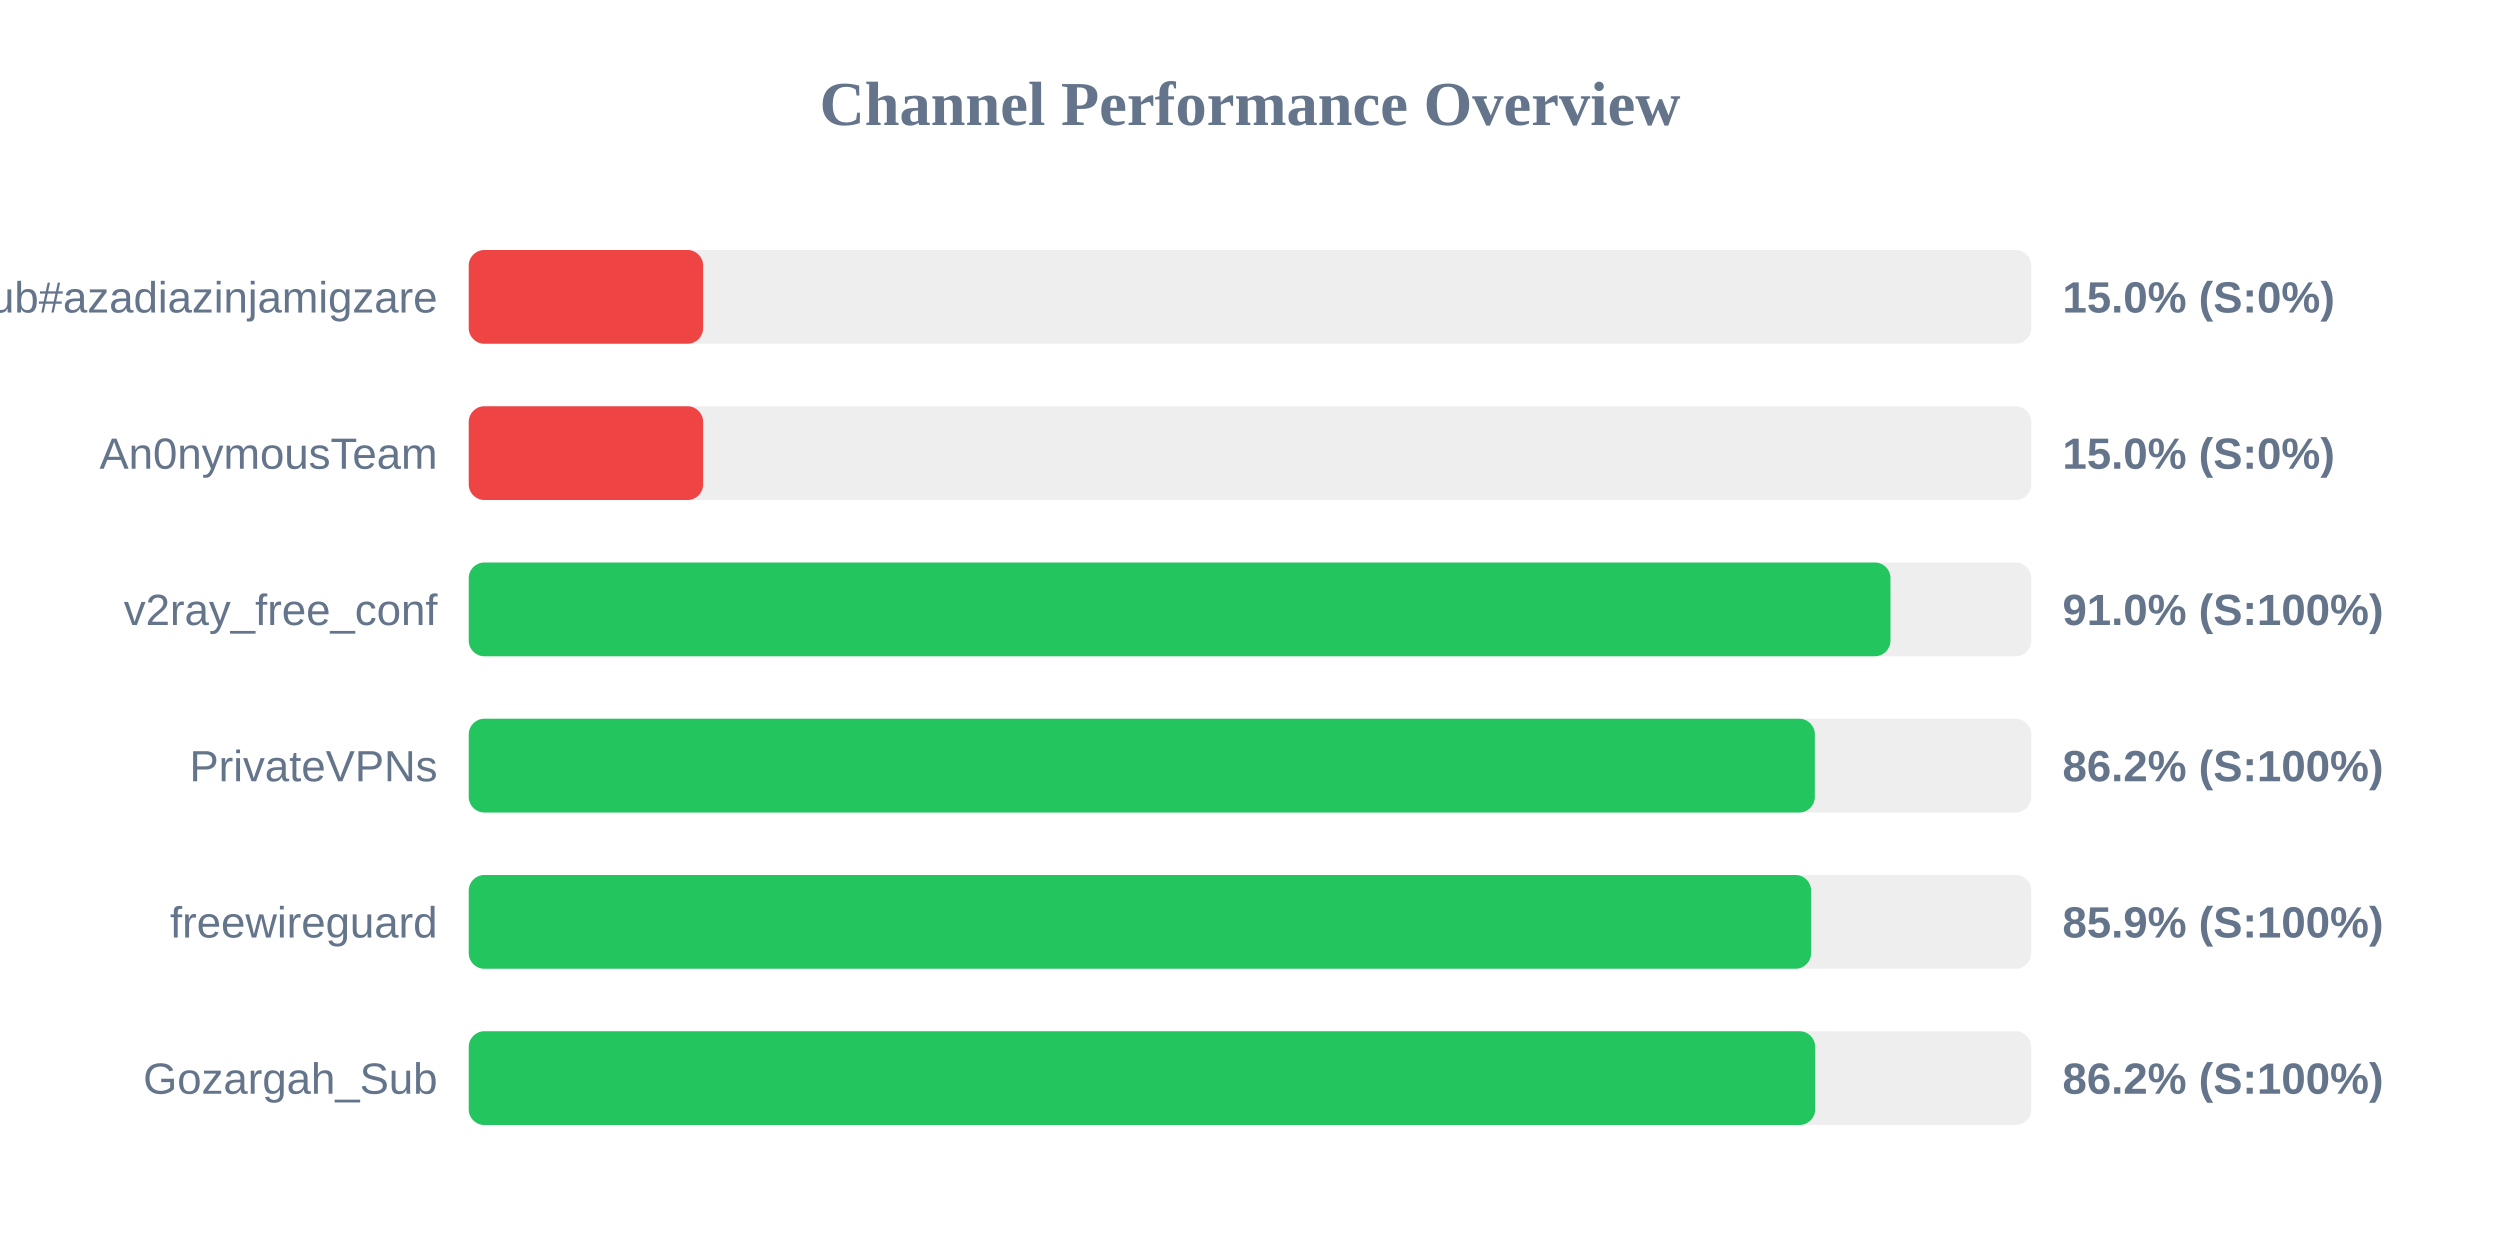
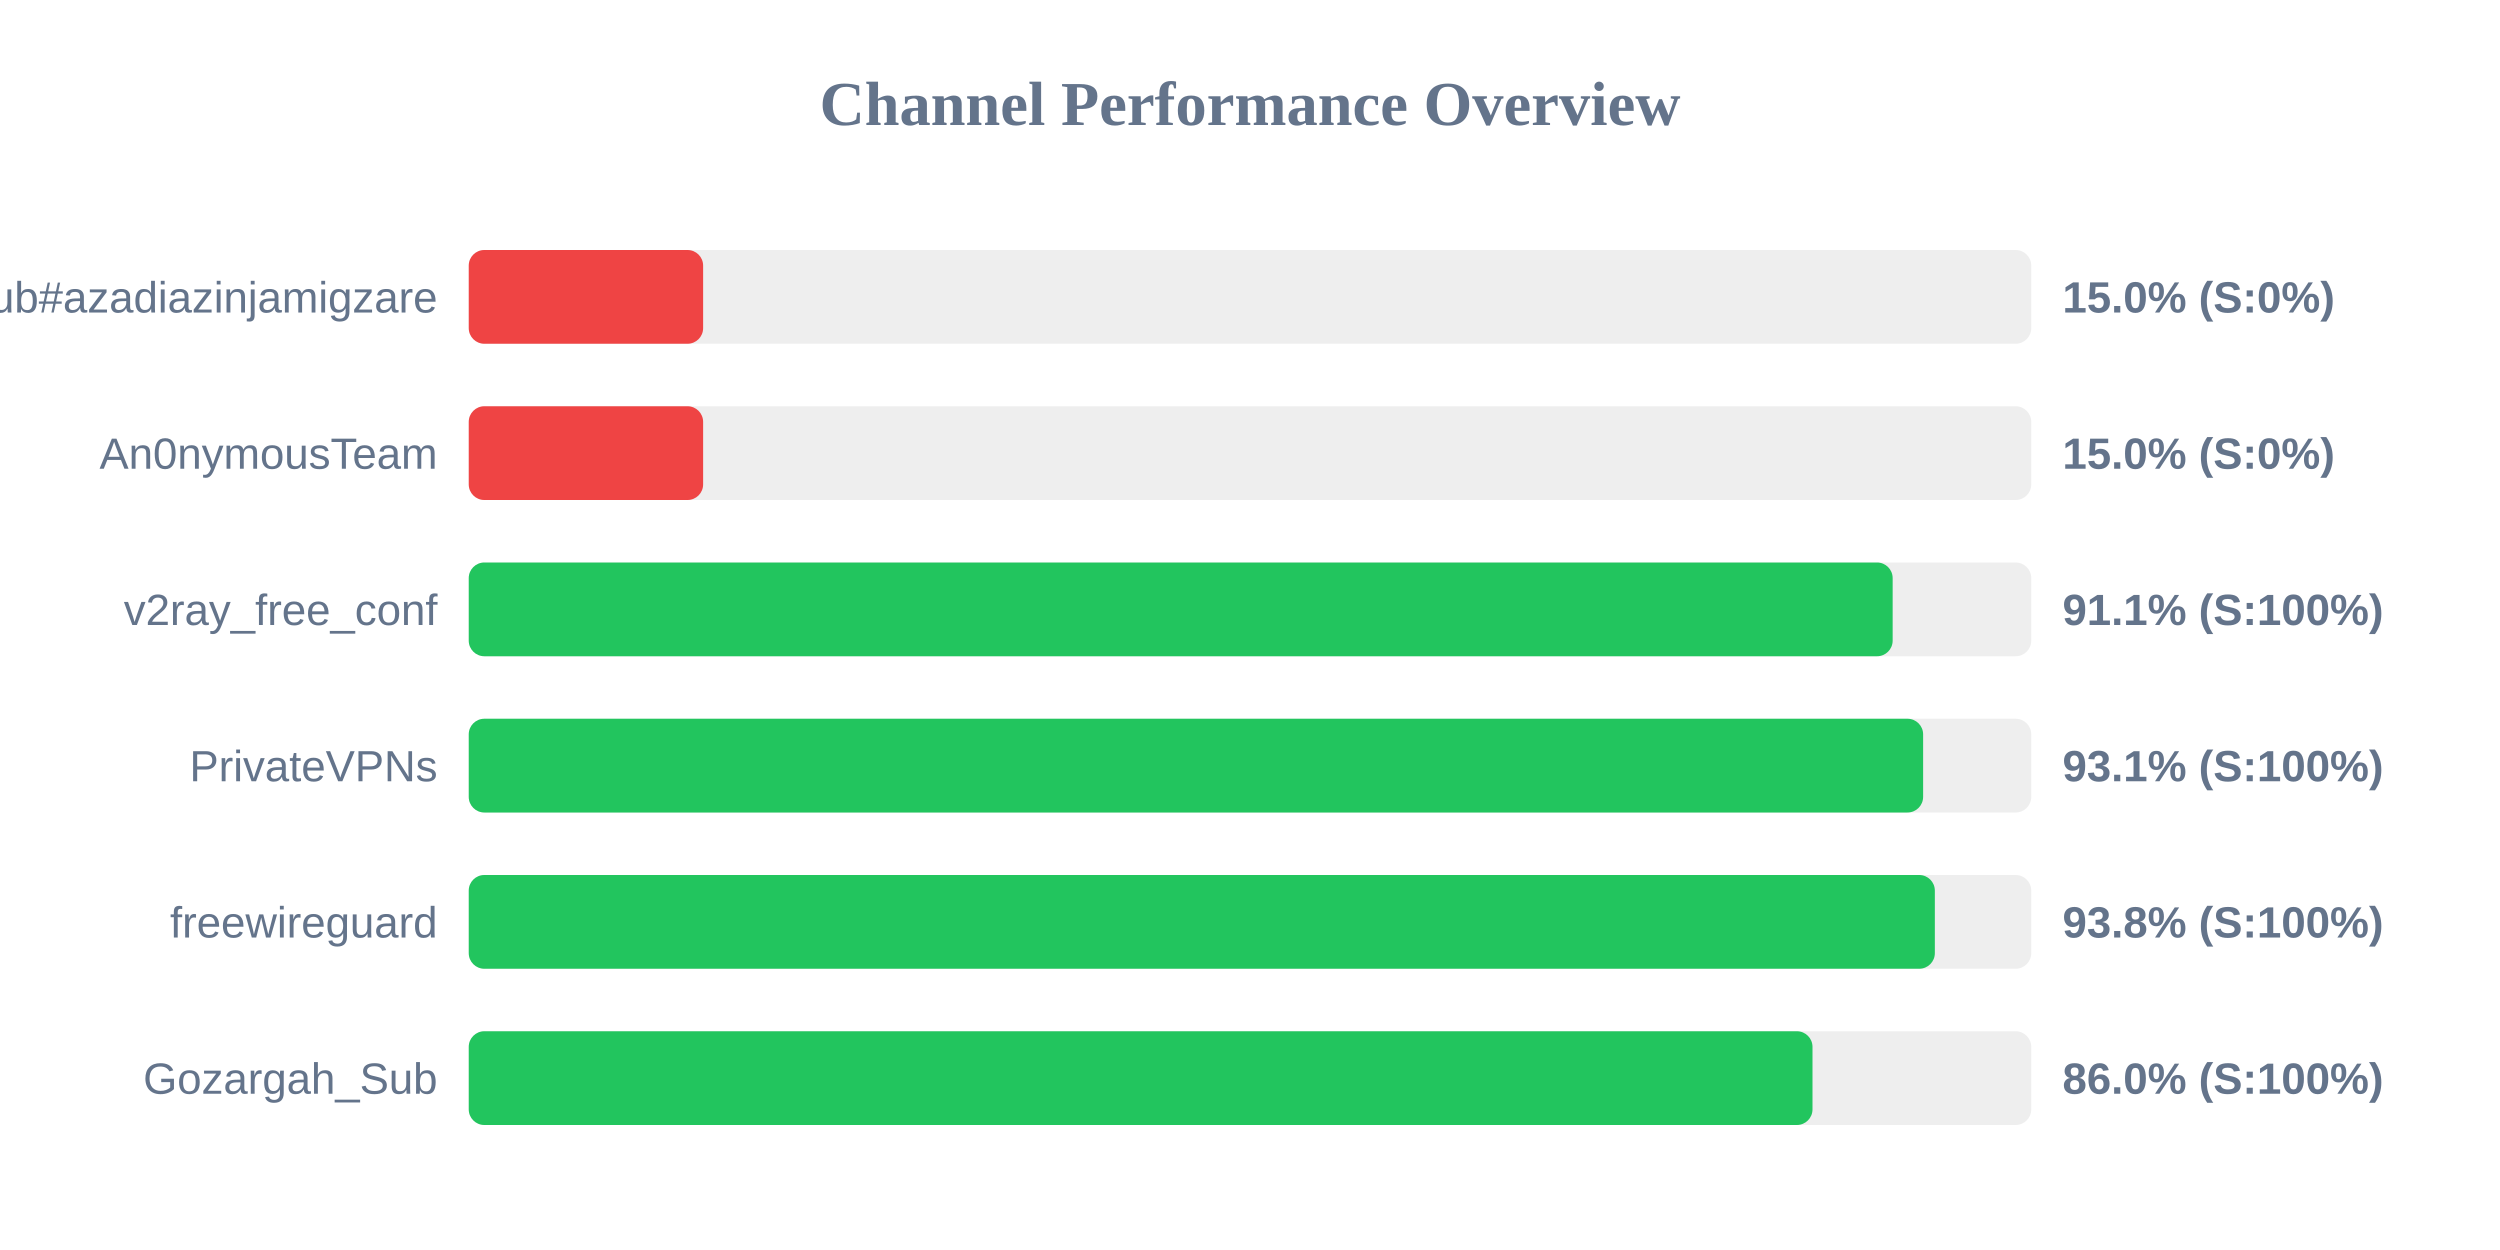
<svg xmlns="http://www.w3.org/2000/svg" width="800" height="400" version="1.1">
  <style>
        .row { font: 14px Arial; fill: #64748b; }
        .score { font: bold 14px Arial; fill: #64748b; }
    </style>
  <text x="400" y="40" text-anchor="middle" font-size="20px" font-weight="bold" fill="#64748b">Channel Performance Overview</text>
  <rect x="150" y="80" width="500" height="30" fill="#eee" rx="5" />
  <rect x="150" y="80" width="75.0" height="30" fill="#ef4444" rx="5" />
  <text x="140" y="100" text-anchor="end" class="row">Sub#azadiazinjamigzare</text>
  <text x="660" y="100" text-anchor="start" class="score">15.0% (S:0%)</text>
  <rect x="150" y="130" width="500" height="30" fill="#eee" rx="5" />
  <rect x="150" y="130" width="75.0" height="30" fill="#ef4444" rx="5" />
  <text x="140" y="150" text-anchor="end" class="row">An0nymousTeam</text>
  <text x="660" y="150" text-anchor="start" class="score">15.0% (S:0%)</text>
  <rect x="150" y="180" width="500" height="30" fill="#eee" rx="5" />
-   <rect x="150" y="180" width="454.95" height="30" fill="#22c55e" rx="5" />
+   <rect x="150" y="180" width="455.65" height="30" fill="#22c55e" rx="5" />
  <text x="140" y="200" text-anchor="end" class="row">v2ray_free_conf</text>
-   <text x="660" y="200" text-anchor="start" class="score">91.0% (S:100%)</text>
+   <text x="660" y="200" text-anchor="start" class="score">91.1% (S:100%)</text>
  <rect x="150" y="230" width="500" height="30" fill="#eee" rx="5" />
-   <rect x="150" y="230" width="430.75" height="30" fill="#22c55e" rx="5" />
+   <rect x="150" y="230" width="465.4" height="30" fill="#22c55e" rx="5" />
  <text x="140" y="250" text-anchor="end" class="row">PrivateVPNs</text>
-   <text x="660" y="250" text-anchor="start" class="score">86.2% (S:100%)</text>
+   <text x="660" y="250" text-anchor="start" class="score">93.1% (S:100%)</text>
  <rect x="150" y="280" width="500" height="30" fill="#eee" rx="5" />
-   <rect x="150" y="280" width="429.55" height="30" fill="#22c55e" rx="5" />
+   <rect x="150" y="280" width="469.15" height="30" fill="#22c55e" rx="5" />
  <text x="140" y="300" text-anchor="end" class="row">freewireguard</text>
-   <text x="660" y="300" text-anchor="start" class="score">85.9% (S:100%)</text>
+   <text x="660" y="300" text-anchor="start" class="score">93.8% (S:100%)</text>
  <rect x="150" y="330" width="500" height="30" fill="#eee" rx="5" />
-   <rect x="150" y="330" width="430.85" height="30" fill="#22c55e" rx="5" />
+   <rect x="150" y="330" width="430.0" height="30" fill="#22c55e" rx="5" />
  <text x="140" y="350" text-anchor="end" class="row">Gozargah_Sub</text>
-   <text x="660" y="350" text-anchor="start" class="score">86.2% (S:100%)</text>
+   <text x="660" y="350" text-anchor="start" class="score">86.0% (S:100%)</text>
</svg>
